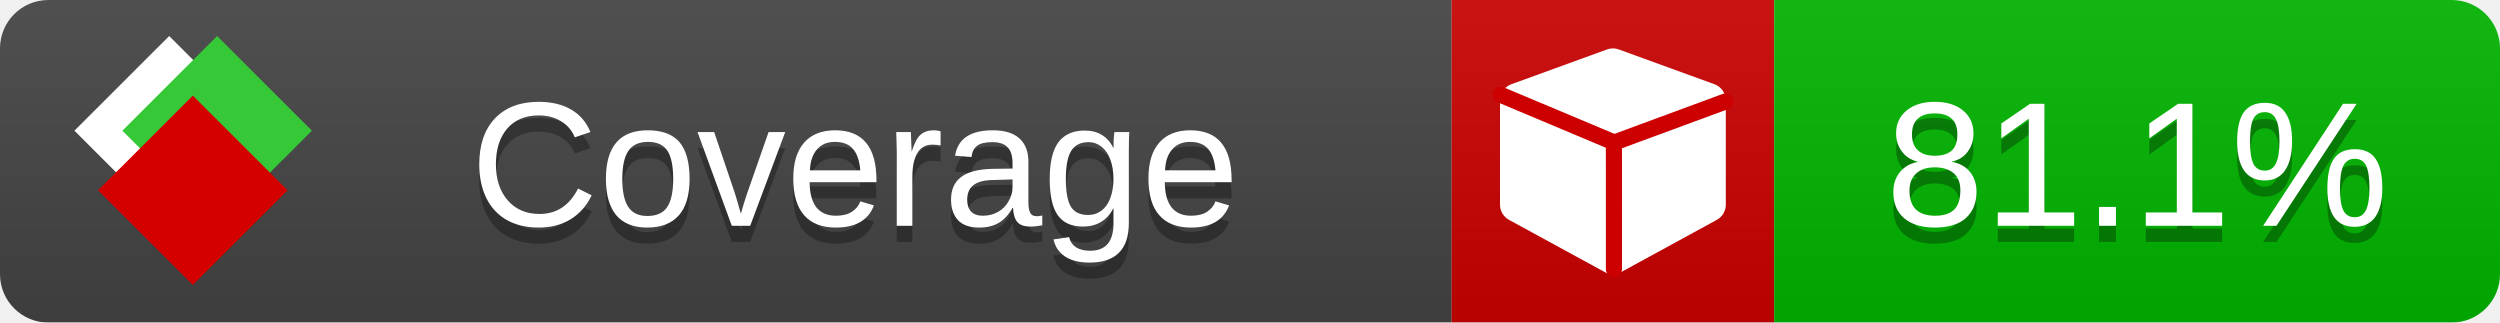
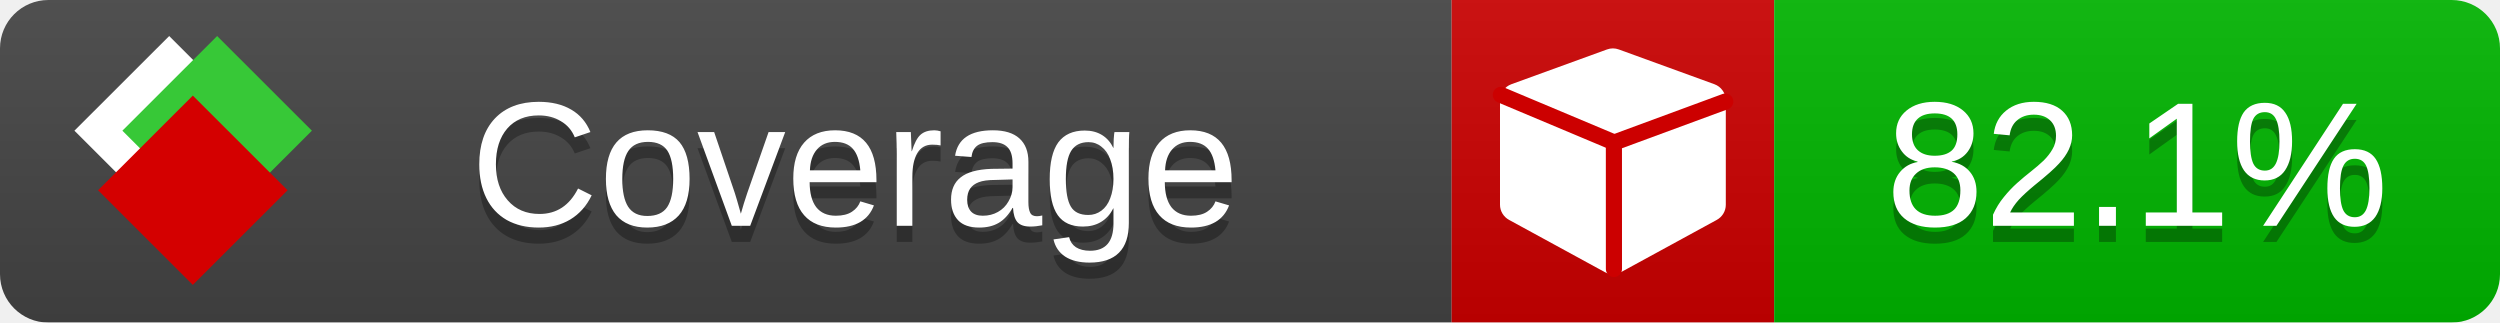
<svg xmlns="http://www.w3.org/2000/svg" xmlns:xlink="http://www.w3.org/1999/xlink" width="155" height="20">
  <style type="text/css">
          
            @keyframes fade1 {
                0% { visibility: visible; opacity: 1; }
               23% { visibility: visible; opacity: 1; }
               25% { visibility: hidden; opacity: 0; }
               48% { visibility: hidden; opacity: 0; }
               50% { visibility: hidden; opacity: 0; }
               73% { visibility: hidden; opacity: 0; }
               75% { visibility: hidden; opacity: 0; }
               98% { visibility: hidden; opacity: 0; }
              100% { visibility: visible; opacity: 1; }
            }
            @keyframes fade2 {
                0% { visibility: hidden; opacity: 0; }
               23% { visibility: hidden; opacity: 0; }
               25% { visibility: visible; opacity: 1; }
               48% { visibility: visible; opacity: 1; }
               50% { visibility: hidden; opacity: 0; }
               73% { visibility: hidden; opacity: 0; }
               75% { visibility: hidden; opacity: 0; }
               98% { visibility: hidden; opacity: 0; }
              100% { visibility: hidden; opacity: 0; }
            }
            @keyframes fade3 {
                0% { visibility: hidden; opacity: 0; }
               23% { visibility: hidden; opacity: 0; }
               25% { visibility: hidden; opacity: 0; }
               48% { visibility: hidden; opacity: 0; }
               50% { visibility: visible; opacity: 1; }
               73% { visibility: visible; opacity: 1; }
               75% { visibility: hidden; opacity: 0; }
               98% { visibility: hidden; opacity: 0; }
              100% { visibility: hidden; opacity: 0; }
            }
            @keyframes fade4 {
                0% { visibility: hidden; opacity: 0; }
               23% { visibility: hidden; opacity: 0; }
               25% { visibility: hidden; opacity: 0; }
               48% { visibility: hidden; opacity: 0; }
               50% { visibility: hidden; opacity: 0; }
               73% { visibility: hidden; opacity: 0; }
               75% { visibility: visible; opacity: 1; }
               98% { visibility: visible; opacity: 1; }
              100% { visibility: hidden; opacity: 0; }
            }
            .linecoverage {
                animation-duration: 15s;
                animation-name: fade1;
                animation-iteration-count: infinite;
            }
            .branchcoverage {
                animation-duration: 15s;
                animation-name: fade2;
                animation-iteration-count: infinite;
            }
            .methodcoverage {
                animation-duration: 15s;
                animation-name: fade3;
                animation-iteration-count: infinite;
            }
            .fullmethodcoverage {
                animation-duration: 15s;
                animation-name: fade4;
                animation-iteration-count: infinite;
            }
          
    </style>
  <defs>
    <linearGradient id="gradient" x2="0" y2="100%">
      <stop offset="0" stop-color="#bbb" stop-opacity=".1" />
      <stop offset="1" stop-opacity=".1" />
    </linearGradient>
    <linearGradient id="c">
      <stop offset="0" stop-color="#d40000" />
      <stop offset="1" stop-color="#ff2a2a" />
    </linearGradient>
    <linearGradient id="a">
      <stop offset="0" stop-color="#e0e0de" />
      <stop offset="1" stop-color="#fff" />
    </linearGradient>
    <linearGradient id="b">
      <stop offset="0" stop-color="#37c837" />
      <stop offset="1" stop-color="#217821" />
    </linearGradient>
    <linearGradient xlink:href="#a" id="e" x1="106.44" x2="69.96" y1="-11.96" y2="-46.84" gradientTransform="matrix(-.8426 -.00045 -.00045 -.8426 -94.27 -75.82)" gradientUnits="userSpaceOnUse" />
    <linearGradient xlink:href="#b" id="f" x1="56.19" x2="77.97" y1="-23.45" y2="10.62" gradientTransform="matrix(.8426 .00045 .00045 .8426 94.27 75.82)" gradientUnits="userSpaceOnUse" />
    <linearGradient xlink:href="#c" id="g" x1="79.98" x2="132.9" y1="10.79" y2="10.79" gradientTransform="matrix(.8426 .00045 .00045 .8426 94.27 75.82)" gradientUnits="userSpaceOnUse" />
    <mask id="mask">
      <rect width="155" height="20" rx="3" fill="#fff" />
    </mask>
    <g id="icon" transform="matrix(.04486 0 0 .04481 -.48 -.63)">
      <rect width="52.92" height="52.92" x="-109.72" y="-27.13" fill="url(#e)" transform="rotate(-135)" />
      <rect width="52.92" height="52.92" x="70.19" y="-39.18" fill="url(#f)" transform="rotate(45)" />
      <rect width="52.92" height="52.92" x="80.05" y="-15.74" fill="url(#g)" transform="rotate(45)" />
    </g>
  </defs>
  <g mask="url(#mask)">
    <rect x="0" y="0" width="90" height="20" fill="#444" />
    <rect x="90" y="0" width="20" height="20" fill="#c00" />
    <rect x="110" y="0" width="45" height="20" fill="#00B600" />
    <rect x="0" y="0" width="155" height="20" fill="url(#gradient)" />
  </g>
  <g>
    <path class="" fill="#fff" d="m 107,6.231 v 6.462 c 0,0.196 -0.051,0.379 -0.151,0.547 -0.101,0.168 -0.238,0.3 -0.412,0.395 l -5.923,3.231 c -0.157,0.09 -0.328,0.135 -0.513,0.135 -0.185,0 -0.356,-0.045 -0.513,-0.135 l -5.923,-3.231 C 93.39,13.539 93.252,13.407 93.151,13.239 93.05,13.071 93,12.889 93,12.692 v -6.462 c 0,-0.224 0.065,-0.429 0.194,-0.614 0.129,-0.185 0.3,-0.317 0.513,-0.395 l 5.923,-2.154 c 0.123,-0.045 0.247,-0.067 0.37,-0.067 0.123,0 0.247,0.022 0.37,0.067 l 5.923,2.154 c 0.213,0.079 0.384,0.21 0.513,0.395 0.129,0.185 0.194,0.39 0.194,0.614 z" />
    <path class="" style="fill:none;stroke:#cc0000;stroke-width:1;stroke-linecap:round;stroke-dasharray:none;stroke-opacity:1" d="m 100.064,16.677 -0.002,-7.833 6.906,-2.547" />
    <path class="" style="fill:none;stroke:#cc0000;stroke-width:1;stroke-linecap:round;stroke-dasharray:none;stroke-opacity:1" d="M 99.914,8.765 93.052,5.882" />
  </g>
  <g fill="#fff" text-anchor="middle" font-family="Verdana,Arial,Geneva,sans-serif" font-size="11">
    <a xlink:href="https://github.com/danielpalme/ReportGenerator" target="_top">
      <use xlink:href="#icon" transform="translate(3,1) scale(3.5)" />
    </a>
    <text x="53" y="15" fill="#010101" fill-opacity=".3">Coverage</text>
    <text x="53" y="14" fill="#fff">Coverage</text>
-     <text class="" x="132.5" y="15" fill="#010101" fill-opacity=".3">81.1%</text>
-     <text class="" x="132.5" y="14">81.1%</text>
+     <text class="" x="132.5" y="15" fill="#010101" fill-opacity=".3">82.1%</text>
+     <text class="" x="132.5" y="14">82.1%</text>
  </g>
  <g>
    <rect class="" x="90" y="0" width="65" height="20" fill-opacity="0" />
  </g>
</svg>
